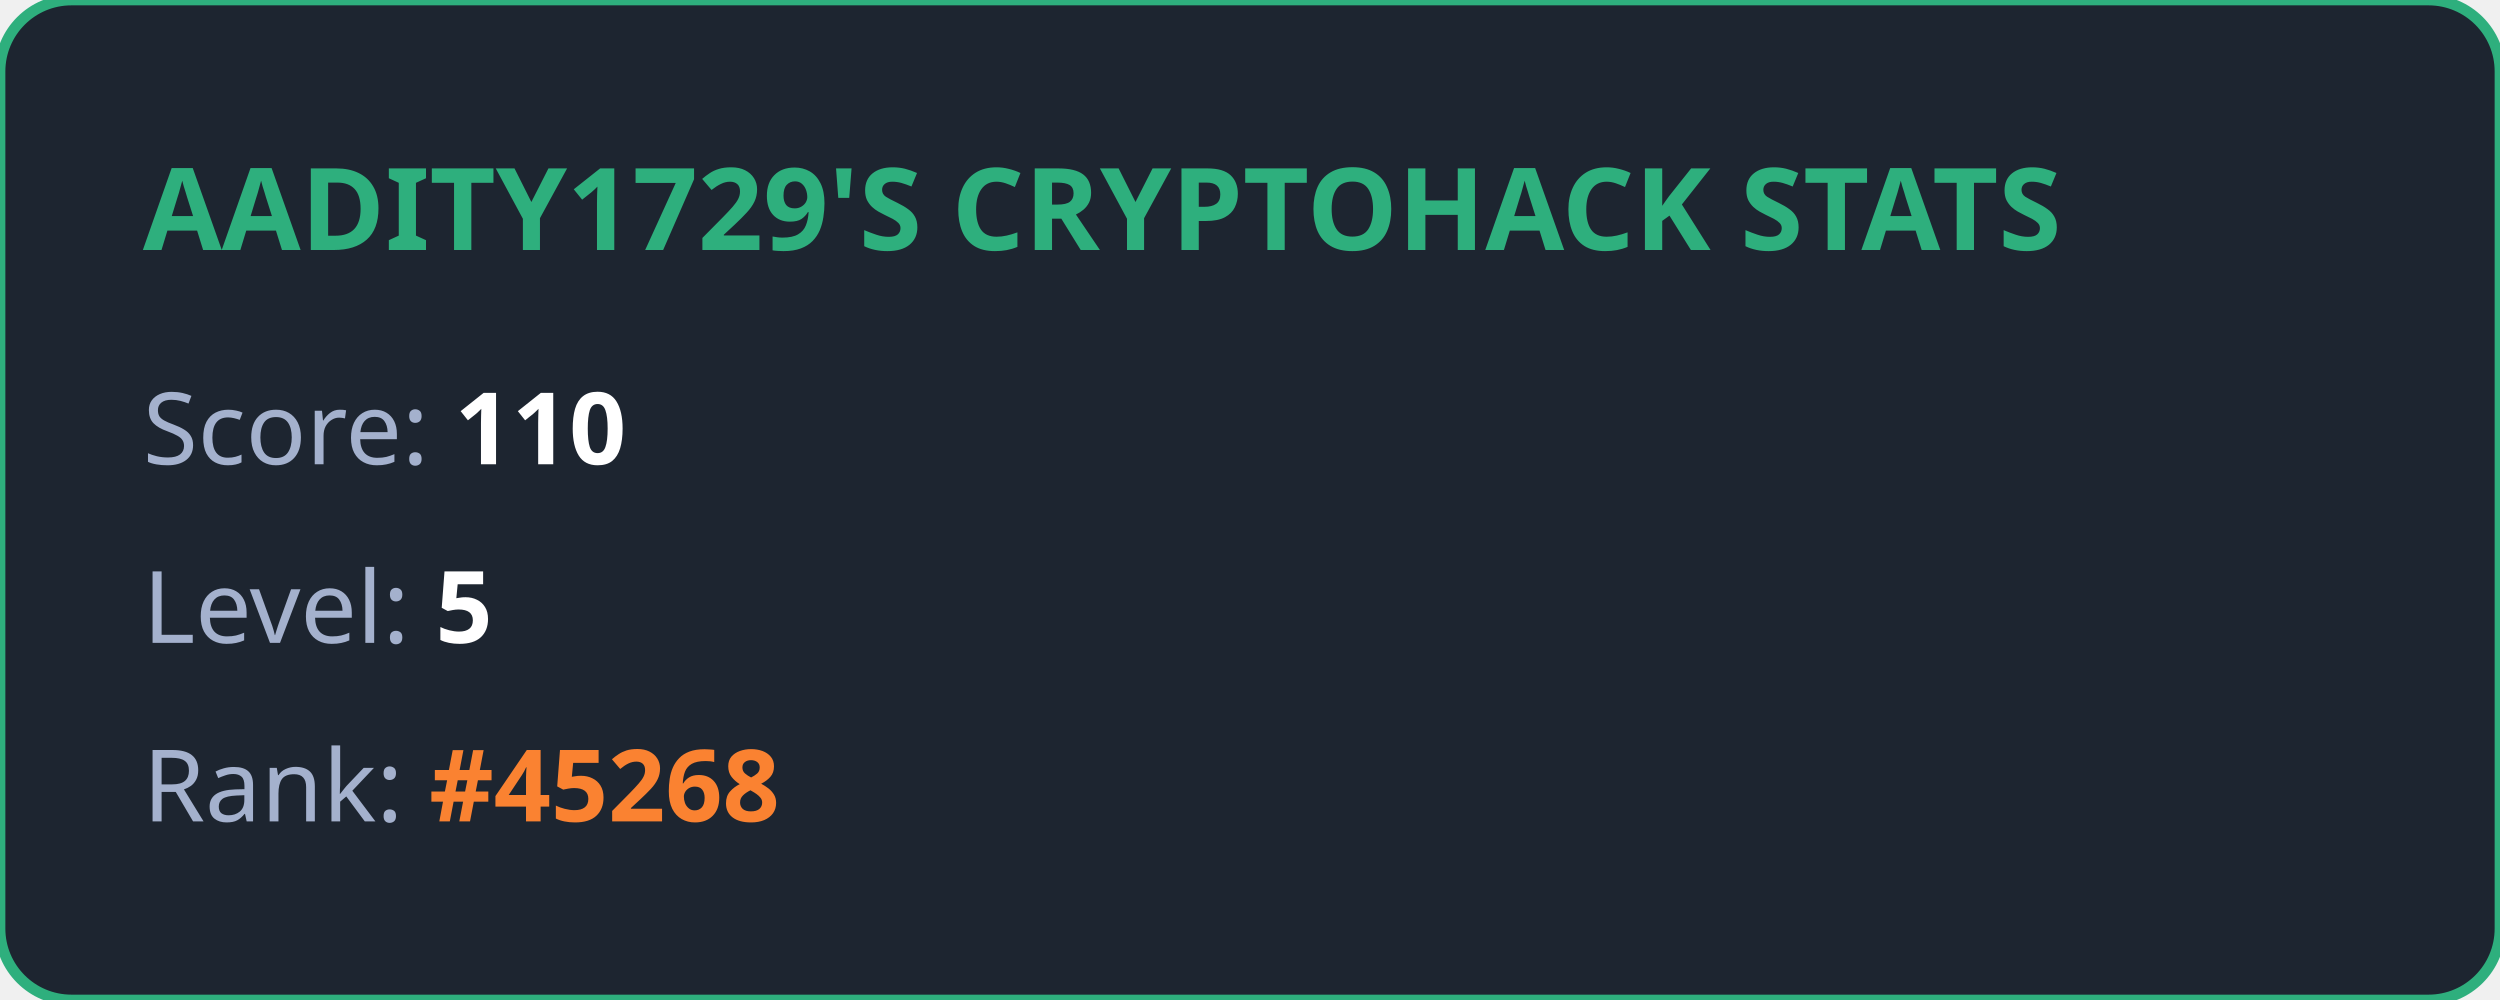
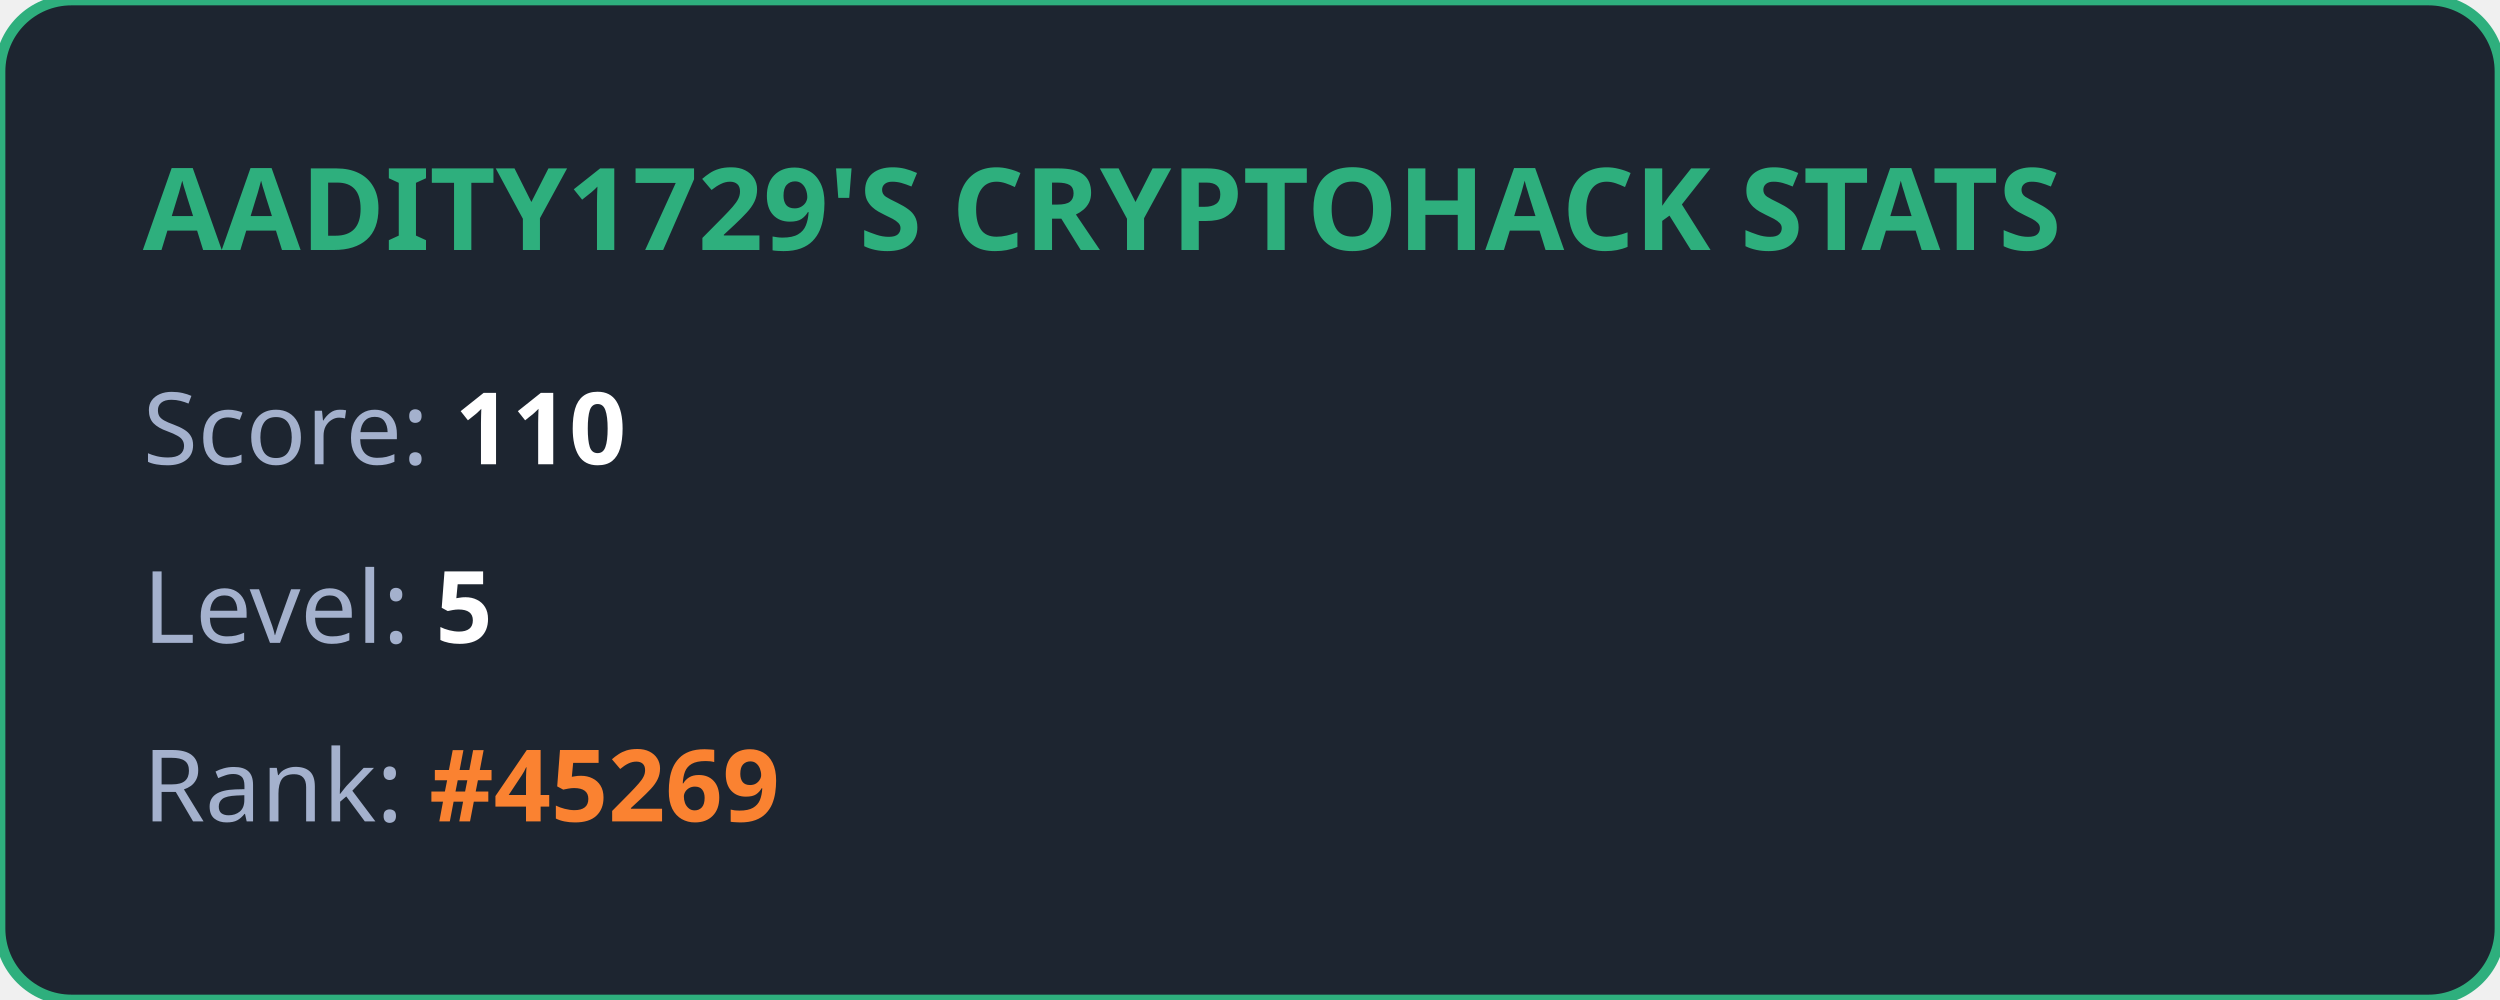
<svg xmlns="http://www.w3.org/2000/svg" width="350" height="140" viewBox="0 0 350 140" fill="none">
  <style>
            .title { font: bold 16px 'Segoe UI', Ubuntu, sans-serif; fill: #2eaf7d; }
            .stat { font: 14px 'Segoe UI', Ubuntu, sans-serif; fill: #a4b1cd; }
            .value { font-weight: bold; fill: #ffffff; }
            .highlight { font-weight: bold; fill: #fa8231; }
        </style>
  <rect width="100%" height="100%" rx="10" fill="#1d2530" stroke="#2eaf7d" stroke-width="1.5" />
  <text x="20" y="35" class="title">AADITY1729'S CRYPTOHACK STATS</text>
  <text x="20" y="65" class="stat">Score: <tspan class="value">110</tspan>
  </text>
  <text x="20" y="90" class="stat">Level: <tspan class="value">5</tspan>
  </text>
-   <text x="20" y="115" class="stat">Rank: <tspan class="highlight">#45268</tspan>
+   <text x="20" y="115" class="stat">Rank: <tspan class="highlight">#45269</tspan>
  </text>
</svg>
